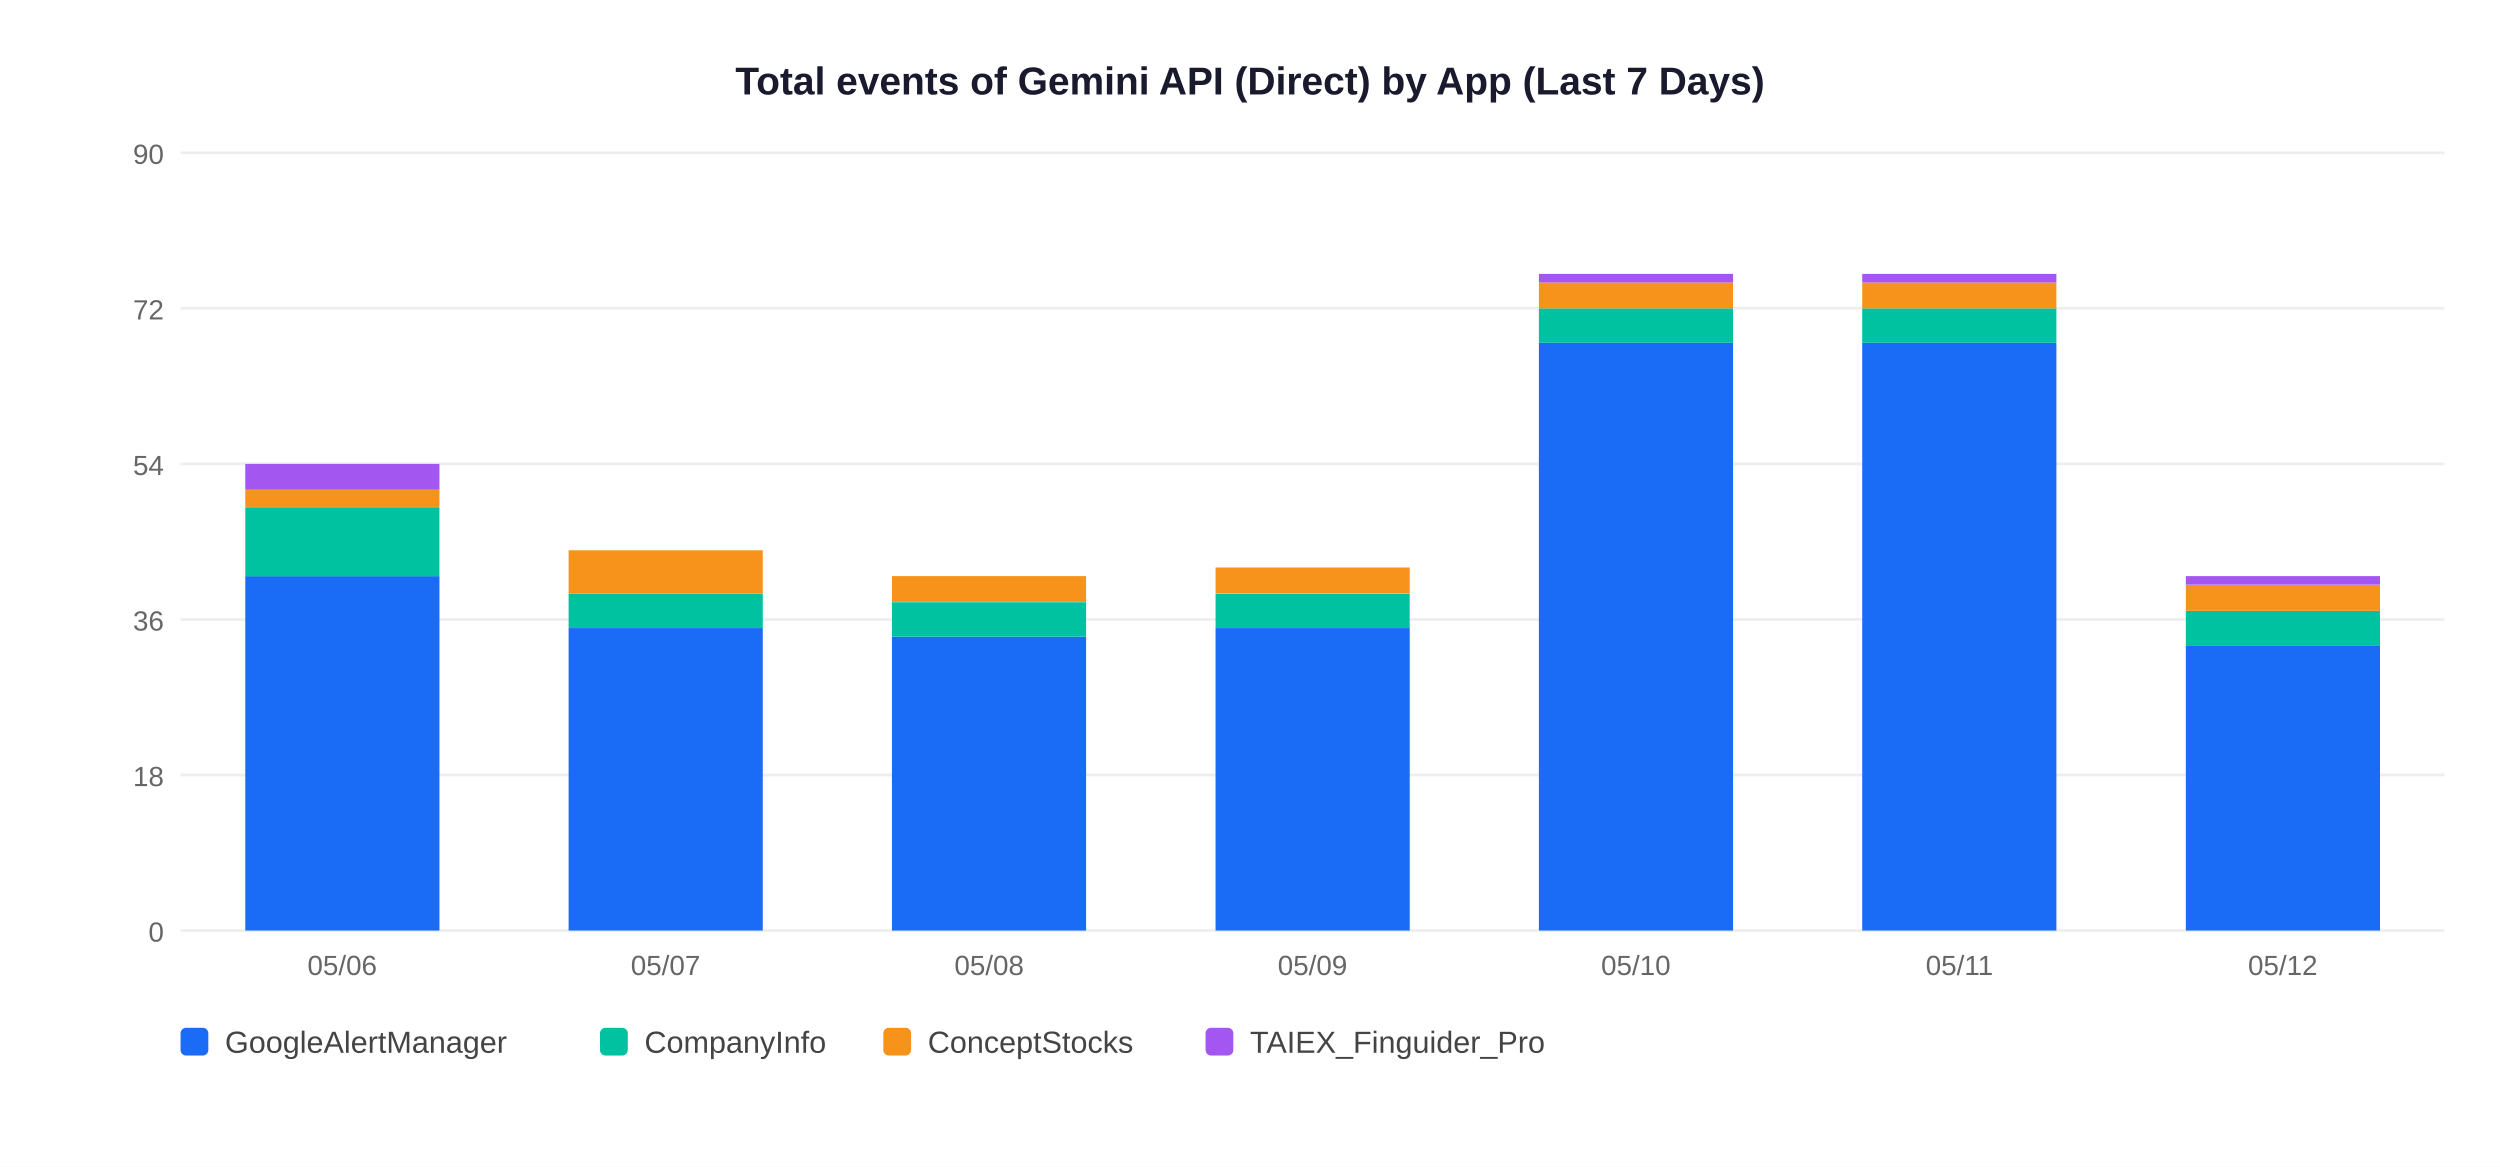
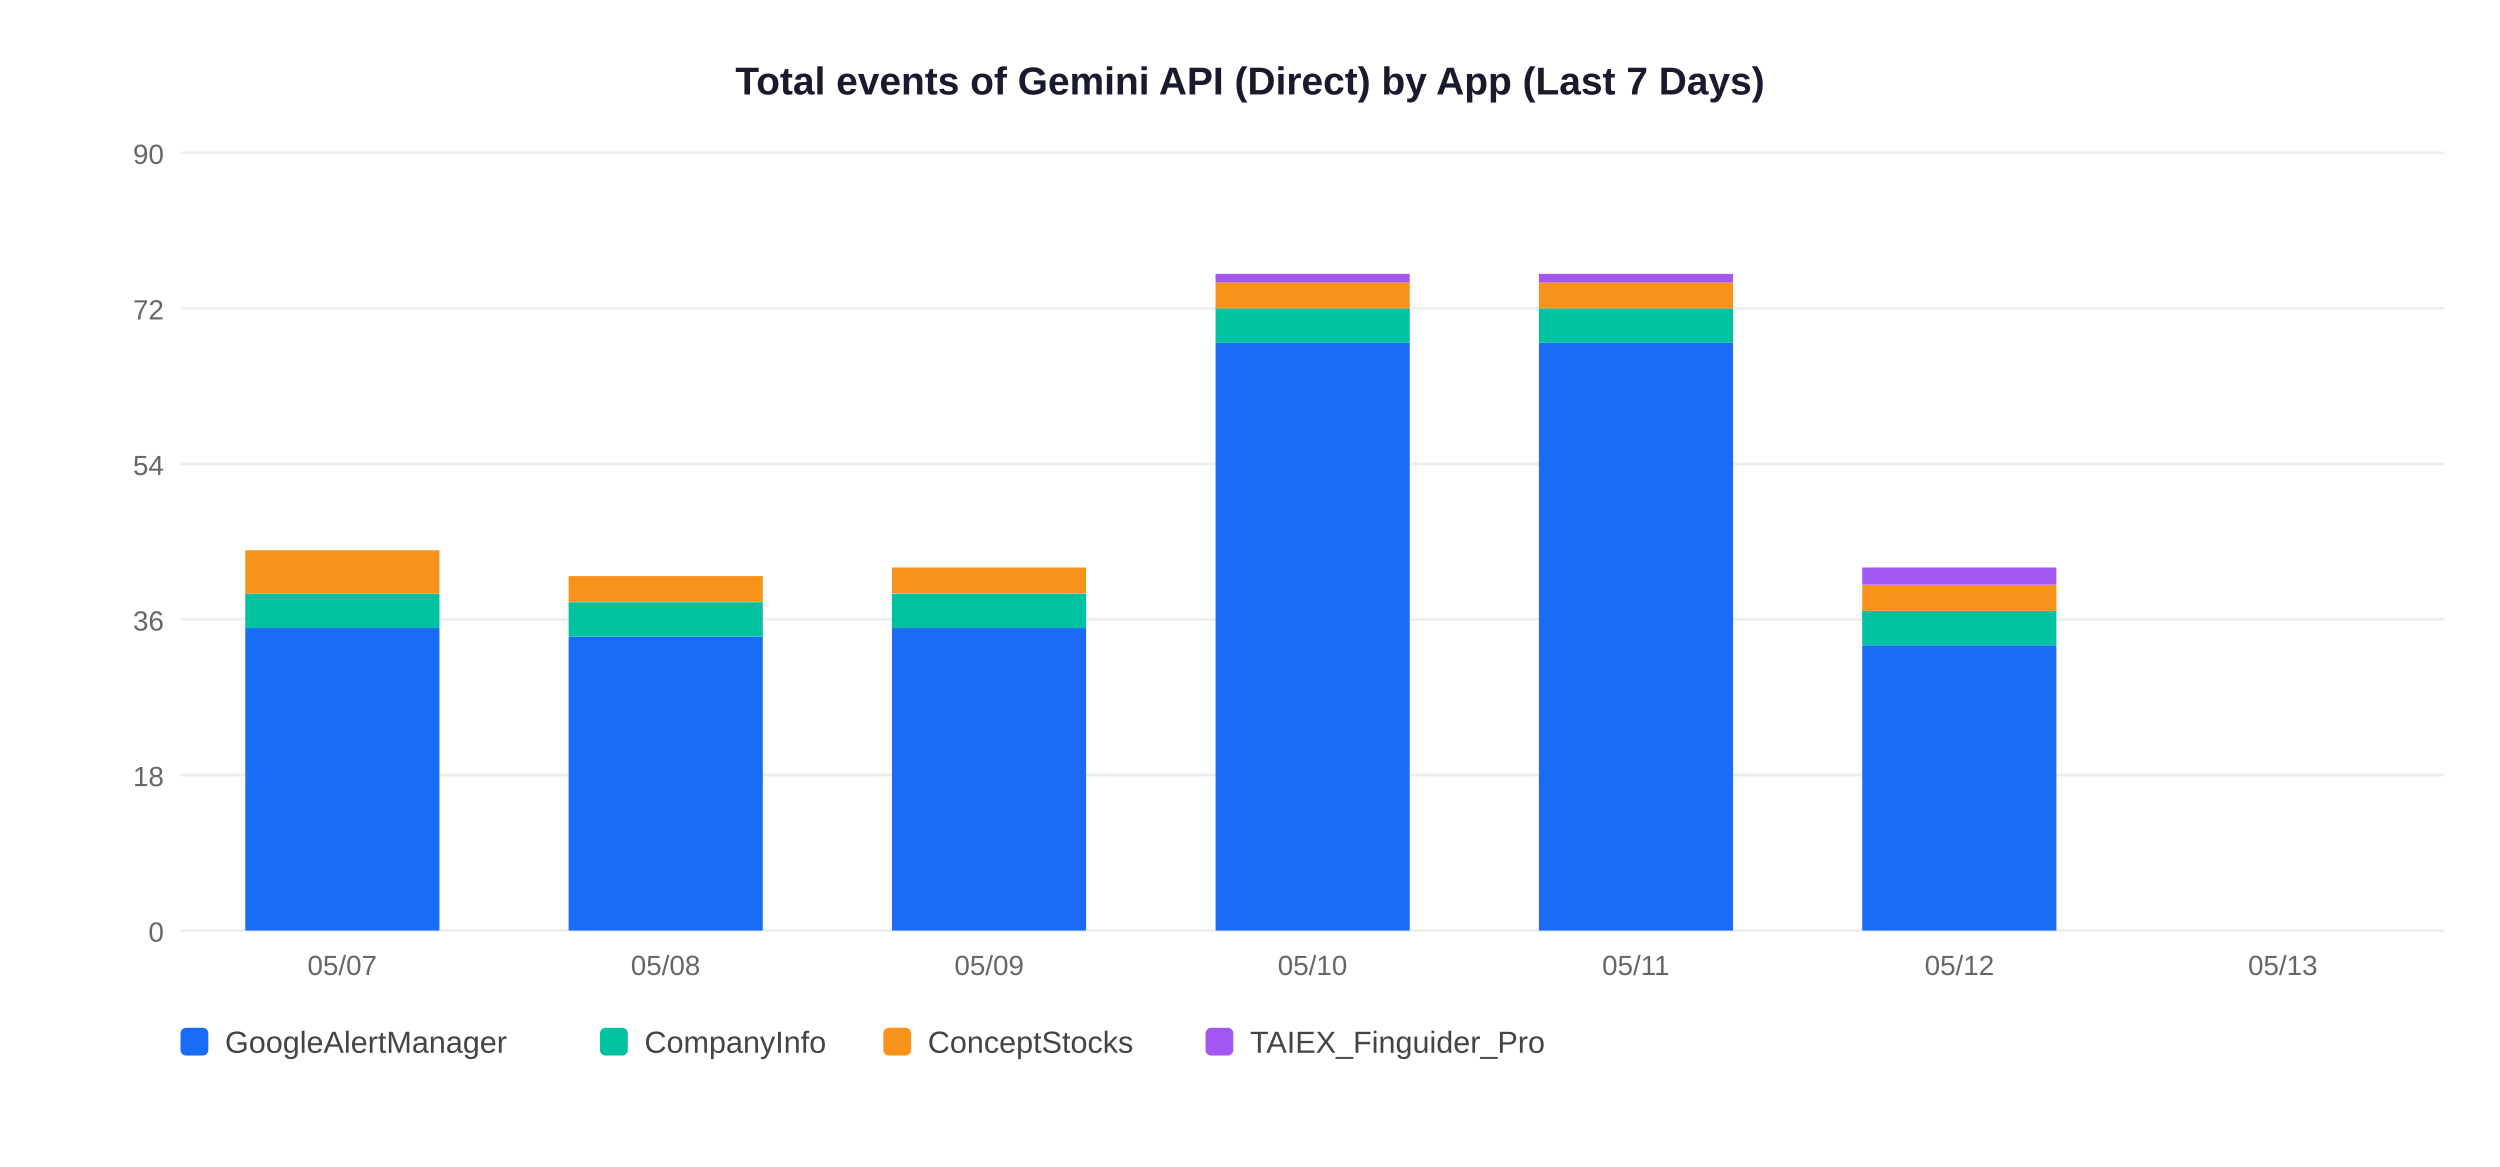
<svg xmlns="http://www.w3.org/2000/svg" width="900" height="420">
  <rect width="900" height="420" fill="white" />
  <text x="450" y="34" text-anchor="middle" font-size="14" font-weight="bold" font-family="Arial,sans-serif" fill="#1a1a2e">Total events of Gemini API (Direct) by App (Last 7 Days)</text>
  <line x1="65" y1="335" x2="880" y2="335" stroke="#EEEEEE" stroke-width="1" />
  <text x="59" y="339" text-anchor="end" font-size="10" font-family="Arial,sans-serif" fill="#666">0</text>
  <line x1="65" y1="279" x2="880" y2="279" stroke="#EEEEEE" stroke-width="1" />
  <text x="59" y="283" text-anchor="end" font-size="10" font-family="Arial,sans-serif" fill="#666">18</text>
  <line x1="65" y1="223" x2="880" y2="223" stroke="#EEEEEE" stroke-width="1" />
  <text x="59" y="227" text-anchor="end" font-size="10" font-family="Arial,sans-serif" fill="#666">36</text>
  <line x1="65" y1="167" x2="880" y2="167" stroke="#EEEEEE" stroke-width="1" />
  <text x="59" y="171" text-anchor="end" font-size="10" font-family="Arial,sans-serif" fill="#666">54</text>
  <line x1="65" y1="111" x2="880" y2="111" stroke="#EEEEEE" stroke-width="1" />
  <text x="59" y="115" text-anchor="end" font-size="10" font-family="Arial,sans-serif" fill="#666">72</text>
  <line x1="65" y1="55" x2="880" y2="55" stroke="#EEEEEE" stroke-width="1" />
  <text x="59" y="59" text-anchor="end" font-size="10" font-family="Arial,sans-serif" fill="#666">90</text>
-   <rect x="88.3" y="207.4" width="69.9" height="127.6" fill="#1A6CF7" />
-   <rect x="88.3" y="182.6" width="69.9" height="24.9" fill="#00C2A0" />
-   <rect x="88.3" y="176.3" width="69.9" height="6.2" fill="#F7931A" />
-   <rect x="88.3" y="167.0" width="69.9" height="9.3" fill="#A456F0" />
-   <text x="123.2" y="351" text-anchor="middle" font-size="10" font-family="Arial,sans-serif" fill="#666">05/06</text>
-   <rect x="204.7" y="226.1" width="69.9" height="108.9" fill="#1A6CF7" />
-   <rect x="204.7" y="213.7" width="69.9" height="12.4" fill="#00C2A0" />
-   <rect x="204.7" y="198.1" width="69.9" height="15.6" fill="#F7931A" />
-   <text x="239.6" y="351" text-anchor="middle" font-size="10" font-family="Arial,sans-serif" fill="#666">05/07</text>
-   <rect x="321.1" y="229.2" width="69.9" height="105.8" fill="#1A6CF7" />
-   <rect x="321.1" y="216.8" width="69.9" height="12.4" fill="#00C2A0" />
-   <rect x="321.1" y="207.4" width="69.9" height="9.3" fill="#F7931A" />
-   <text x="356.1" y="351" text-anchor="middle" font-size="10" font-family="Arial,sans-serif" fill="#666">05/08</text>
-   <rect x="437.6" y="226.1" width="69.9" height="108.9" fill="#1A6CF7" />
-   <rect x="437.6" y="213.7" width="69.9" height="12.4" fill="#00C2A0" />
-   <rect x="437.6" y="204.3" width="69.9" height="9.3" fill="#F7931A" />
-   <text x="472.5" y="351" text-anchor="middle" font-size="10" font-family="Arial,sans-serif" fill="#666">05/09</text>
+   <rect x="88.3" y="226.1" width="69.9" height="108.9" fill="#1A6CF7" />
+   <rect x="88.3" y="213.7" width="69.9" height="12.4" fill="#00C2A0" />
+   <rect x="88.3" y="198.1" width="69.9" height="15.6" fill="#F7931A" />
+   <text x="123.2" y="351" text-anchor="middle" font-size="10" font-family="Arial,sans-serif" fill="#666">05/07</text>
+   <rect x="204.7" y="229.2" width="69.9" height="105.8" fill="#1A6CF7" />
+   <rect x="204.7" y="216.8" width="69.9" height="12.4" fill="#00C2A0" />
+   <rect x="204.7" y="207.4" width="69.9" height="9.3" fill="#F7931A" />
+   <text x="239.6" y="351" text-anchor="middle" font-size="10" font-family="Arial,sans-serif" fill="#666">05/08</text>
+   <rect x="321.1" y="226.1" width="69.9" height="108.9" fill="#1A6CF7" />
+   <rect x="321.1" y="213.7" width="69.9" height="12.4" fill="#00C2A0" />
+   <rect x="321.1" y="204.3" width="69.9" height="9.3" fill="#F7931A" />
+   <text x="356.1" y="351" text-anchor="middle" font-size="10" font-family="Arial,sans-serif" fill="#666">05/09</text>
+   <rect x="437.6" y="123.4" width="69.9" height="211.6" fill="#1A6CF7" />
+   <rect x="437.6" y="111.0" width="69.9" height="12.4" fill="#00C2A0" />
+   <rect x="437.6" y="101.7" width="69.9" height="9.3" fill="#F7931A" />
+   <rect x="437.6" y="98.6" width="69.9" height="3.1" fill="#A456F0" />
+   <text x="472.5" y="351" text-anchor="middle" font-size="10" font-family="Arial,sans-serif" fill="#666">05/10</text>
  <rect x="554.0" y="123.4" width="69.9" height="211.6" fill="#1A6CF7" />
  <rect x="554.0" y="111.0" width="69.9" height="12.4" fill="#00C2A0" />
  <rect x="554.0" y="101.7" width="69.9" height="9.3" fill="#F7931A" />
  <rect x="554.0" y="98.6" width="69.9" height="3.1" fill="#A456F0" />
-   <text x="588.9" y="351" text-anchor="middle" font-size="10" font-family="Arial,sans-serif" fill="#666">05/10</text>
-   <rect x="670.4" y="123.4" width="69.9" height="211.6" fill="#1A6CF7" />
-   <rect x="670.4" y="111.0" width="69.9" height="12.4" fill="#00C2A0" />
-   <rect x="670.4" y="101.7" width="69.9" height="9.3" fill="#F7931A" />
-   <rect x="670.4" y="98.6" width="69.9" height="3.1" fill="#A456F0" />
-   <text x="705.4" y="351" text-anchor="middle" font-size="10" font-family="Arial,sans-serif" fill="#666">05/11</text>
-   <rect x="786.9" y="232.3" width="69.9" height="102.7" fill="#1A6CF7" />
-   <rect x="786.9" y="219.9" width="69.9" height="12.4" fill="#00C2A0" />
-   <rect x="786.9" y="210.6" width="69.9" height="9.3" fill="#F7931A" />
-   <rect x="786.9" y="207.4" width="69.9" height="3.1" fill="#A456F0" />
-   <text x="821.8" y="351" text-anchor="middle" font-size="10" font-family="Arial,sans-serif" fill="#666">05/12</text>
+   <text x="588.9" y="351" text-anchor="middle" font-size="10" font-family="Arial,sans-serif" fill="#666">05/11</text>
+   <rect x="670.4" y="232.3" width="69.9" height="102.7" fill="#1A6CF7" />
+   <rect x="670.4" y="219.9" width="69.9" height="12.4" fill="#00C2A0" />
+   <rect x="670.4" y="210.6" width="69.9" height="9.3" fill="#F7931A" />
+   <rect x="670.4" y="204.3" width="69.9" height="6.2" fill="#A456F0" />
+   <text x="705.4" y="351" text-anchor="middle" font-size="10" font-family="Arial,sans-serif" fill="#666">05/12</text>
+   <text x="821.8" y="351" text-anchor="middle" font-size="10" font-family="Arial,sans-serif" fill="#666">05/13</text>
  <rect x="65" y="370" width="10" height="10" rx="2" fill="#1A6CF7" />
  <text x="81" y="379" font-size="11" font-family="Arial,sans-serif" fill="#444">GoogleAlertManager</text>
  <rect x="216" y="370" width="10" height="10" rx="2" fill="#00C2A0" />
  <text x="232" y="379" font-size="11" font-family="Arial,sans-serif" fill="#444">CompanyInfo</text>
  <rect x="318" y="370" width="10" height="10" rx="2" fill="#F7931A" />
  <text x="334" y="379" font-size="11" font-family="Arial,sans-serif" fill="#444">ConceptStocks</text>
  <rect x="434" y="370" width="10" height="10" rx="2" fill="#A456F0" />
  <text x="450" y="379" font-size="11" font-family="Arial,sans-serif" fill="#444">TAIEX_Finguider_Pro</text>
</svg>
